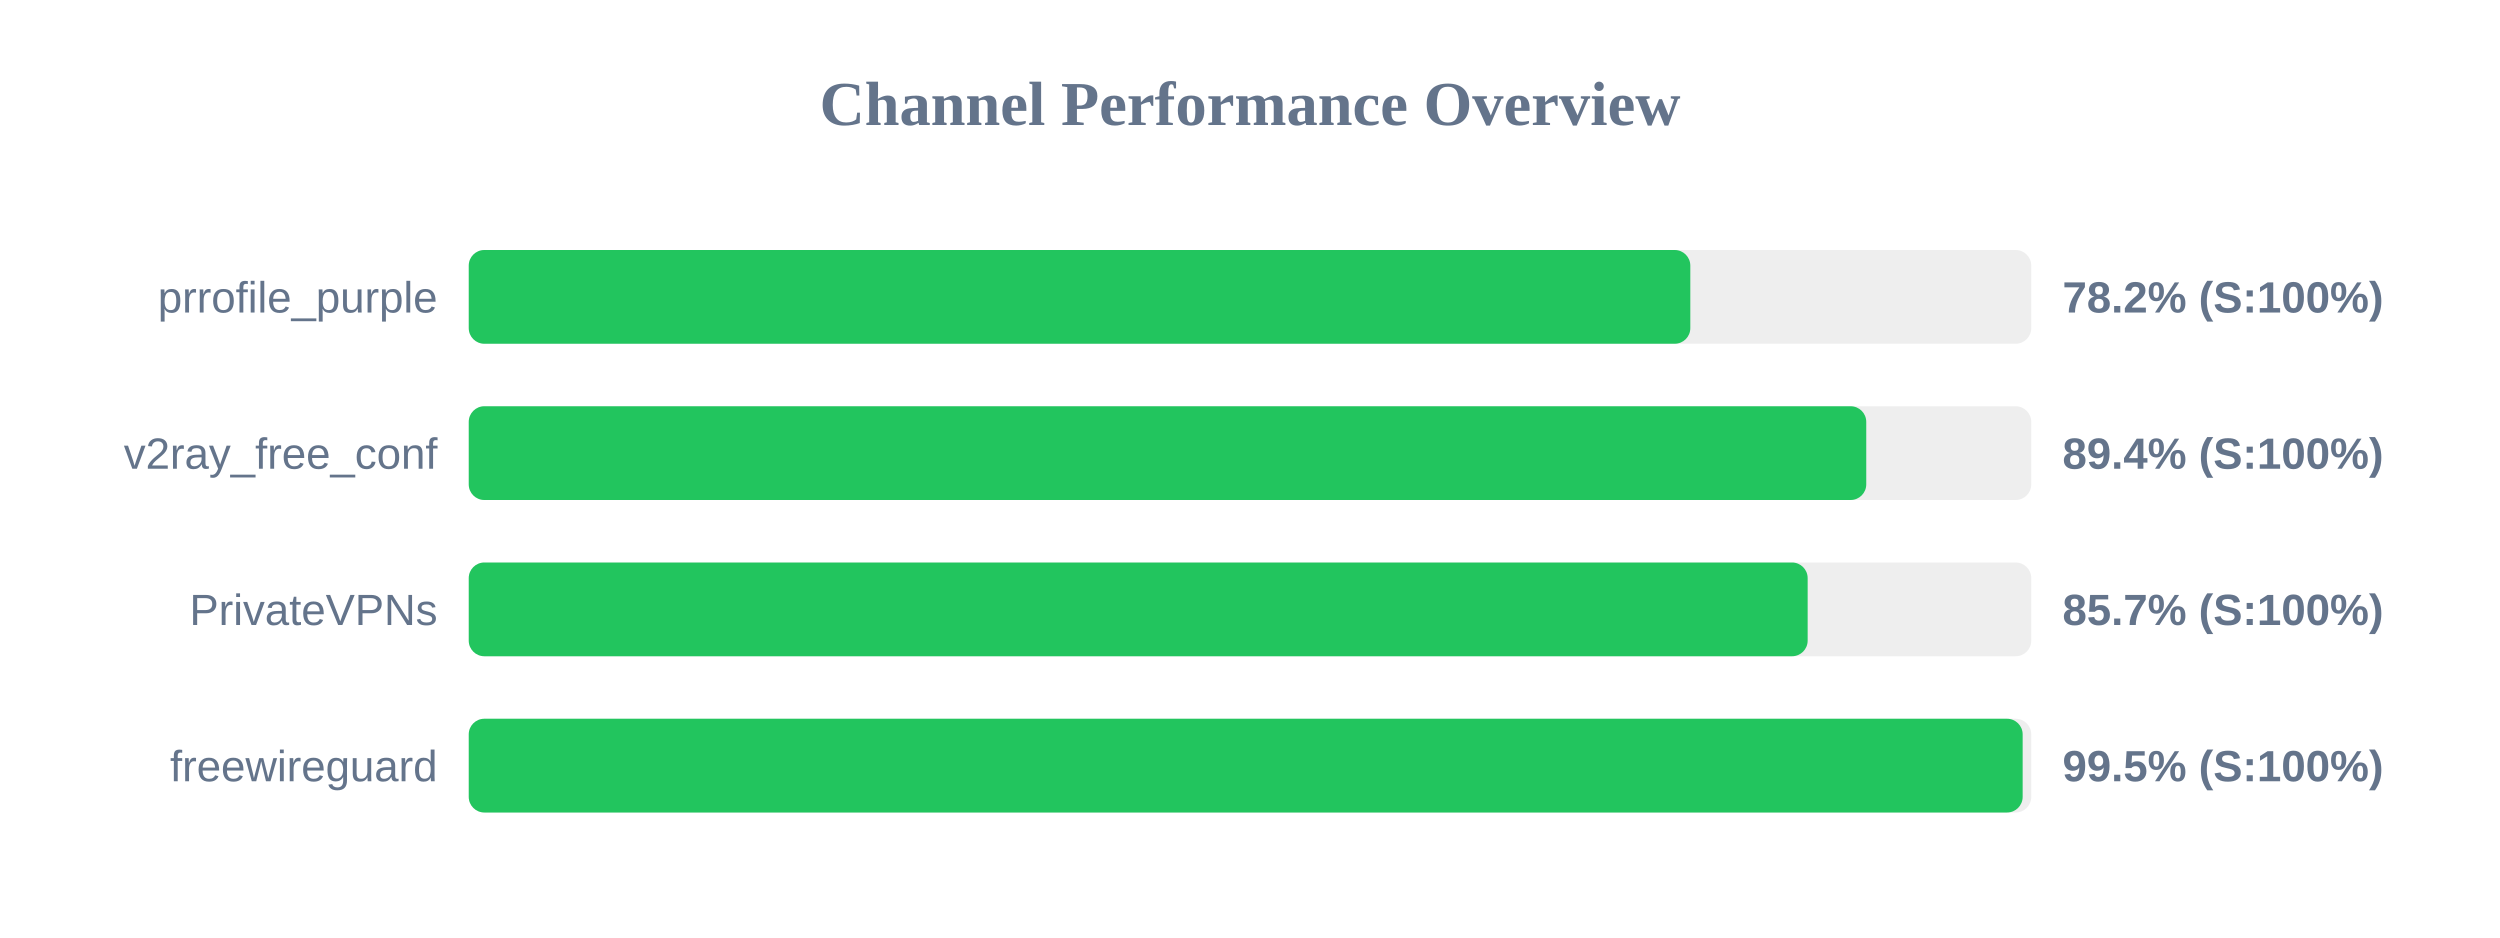
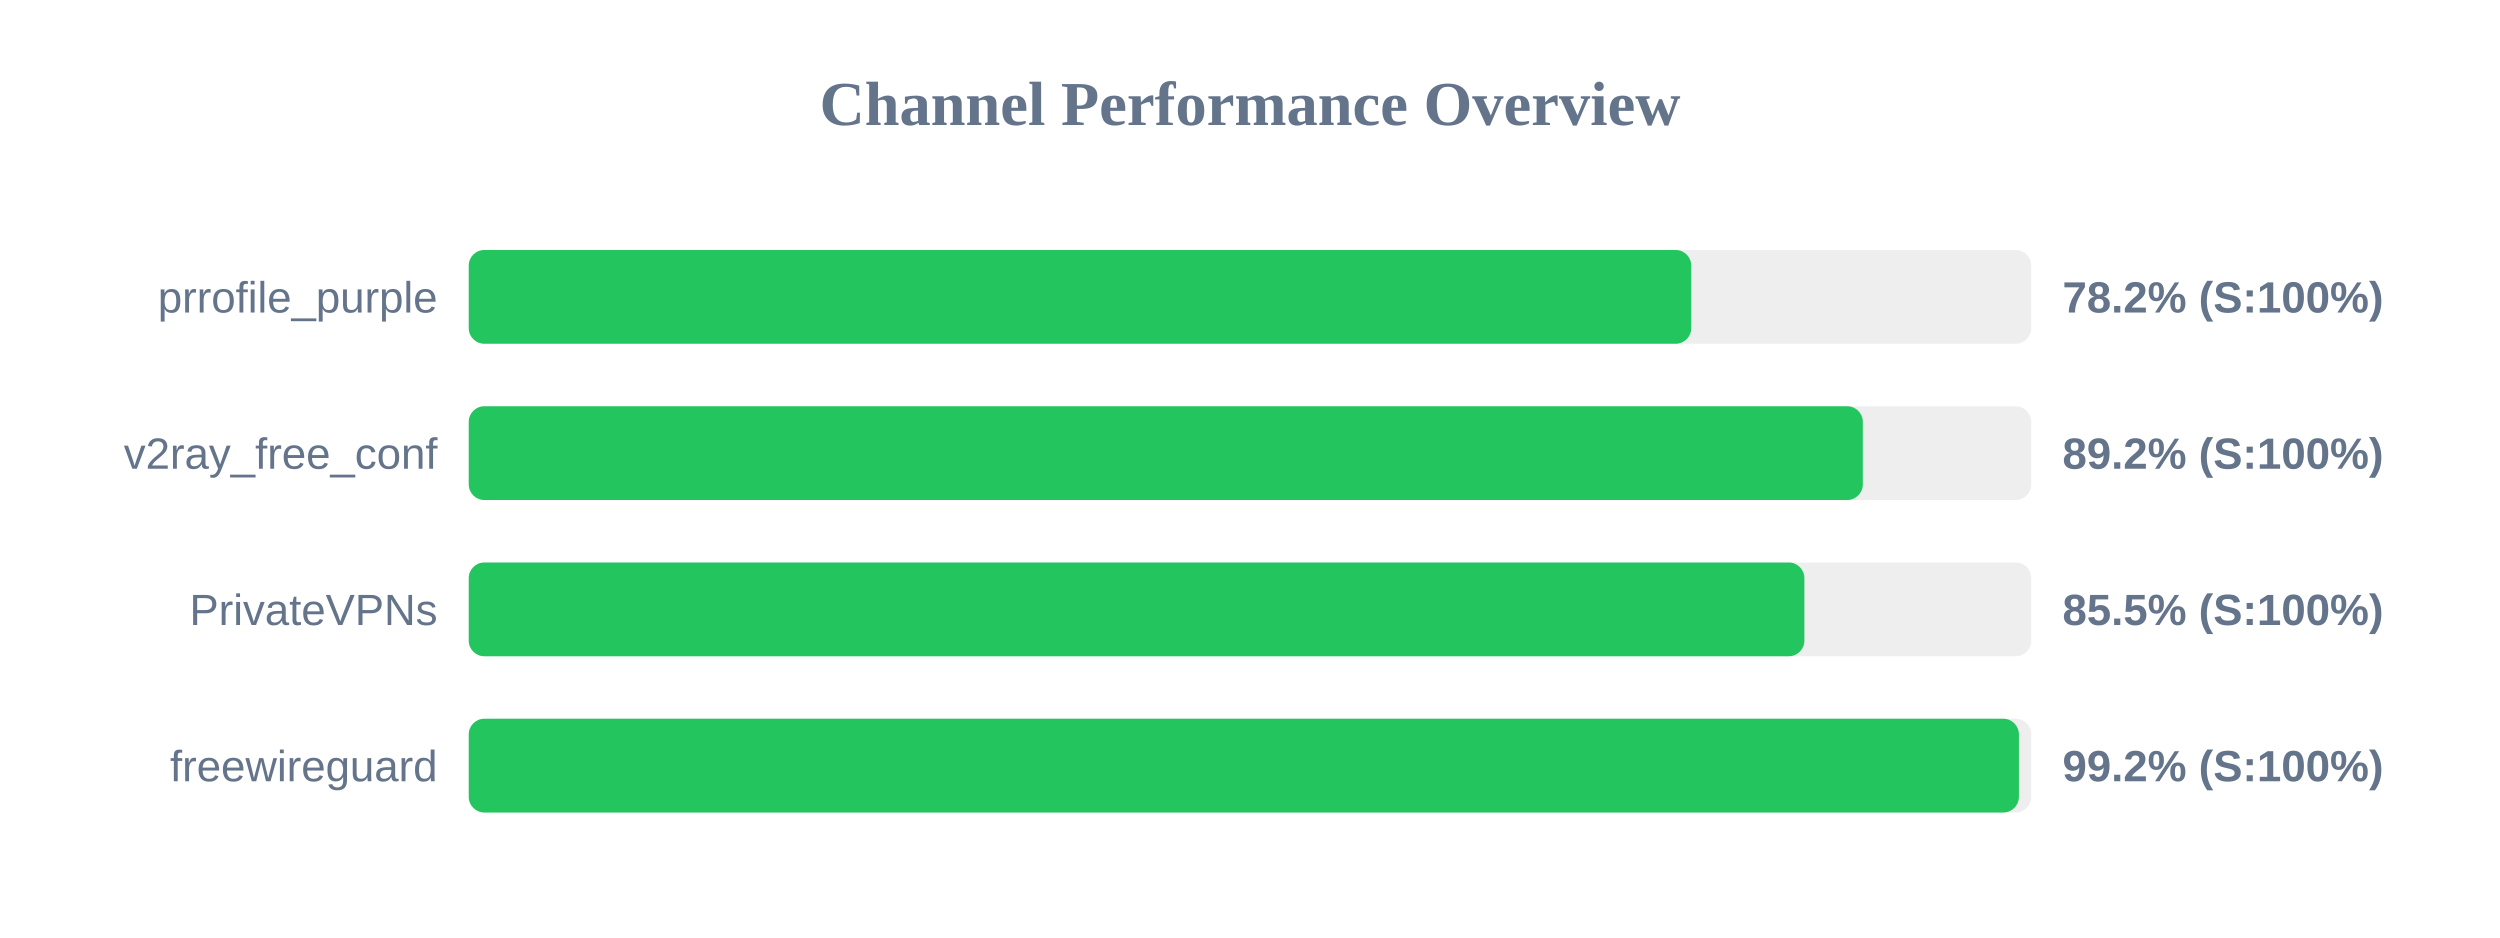
<svg xmlns="http://www.w3.org/2000/svg" width="800" height="300" version="1.1">
  <style>
        .row { font: 14px Arial; fill: #64748b; }
        .score { font: bold 14px Arial; fill: #64748b; }
    </style>
  <text x="400" y="40" text-anchor="middle" font-size="20px" font-weight="bold" fill="#64748b">Channel Performance Overview</text>
  <rect x="150" y="80" width="500" height="30" fill="#eee" rx="5" />
-   <rect x="150" y="80" width="390.9" height="30" fill="#22c55e" rx="5" />
+   <rect x="150" y="80" width="391.2" height="30" fill="#22c55e" rx="5" />
  <text x="140" y="100" text-anchor="end" class="row">prrofile_purple</text>
  <text x="660" y="100" text-anchor="start" class="score">78.2% (S:100%)</text>
  <rect x="150" y="130" width="500" height="30" fill="#eee" rx="5" />
-   <rect x="150" y="130" width="447.2" height="30" fill="#22c55e" rx="5" />
+   <rect x="150" y="130" width="446.1" height="30" fill="#22c55e" rx="5" />
  <text x="140" y="150" text-anchor="end" class="row">v2ray_free_conf</text>
-   <text x="660" y="150" text-anchor="start" class="score">89.4% (S:100%)</text>
+   <text x="660" y="150" text-anchor="start" class="score">89.2% (S:100%)</text>
  <rect x="150" y="180" width="500" height="30" fill="#eee" rx="5" />
-   <rect x="150" y="180" width="428.45" height="30" fill="#22c55e" rx="5" />
+   <rect x="150" y="180" width="427.4" height="30" fill="#22c55e" rx="5" />
  <text x="140" y="200" text-anchor="end" class="row">PrivateVPNs</text>
-   <text x="660" y="200" text-anchor="start" class="score">85.7% (S:100%)</text>
+   <text x="660" y="200" text-anchor="start" class="score">85.5% (S:100%)</text>
  <rect x="150" y="230" width="500" height="30" fill="#eee" rx="5" />
-   <rect x="150" y="230" width="497.25" height="30" fill="#22c55e" rx="5" />
+   <rect x="150" y="230" width="496.05" height="30" fill="#22c55e" rx="5" />
  <text x="140" y="250" text-anchor="end" class="row">freewireguard</text>
-   <text x="660" y="250" text-anchor="start" class="score">99.5% (S:100%)</text>
+   <text x="660" y="250" text-anchor="start" class="score">99.2% (S:100%)</text>
</svg>
